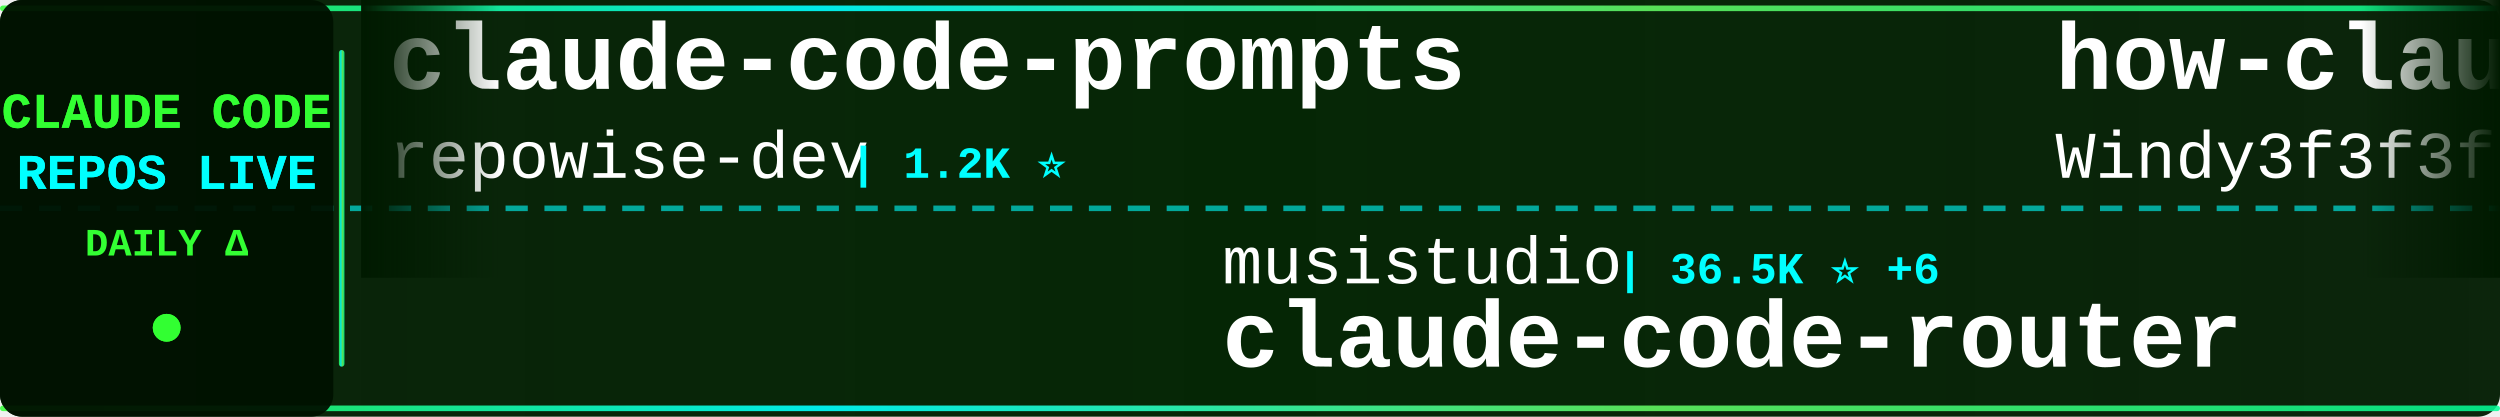
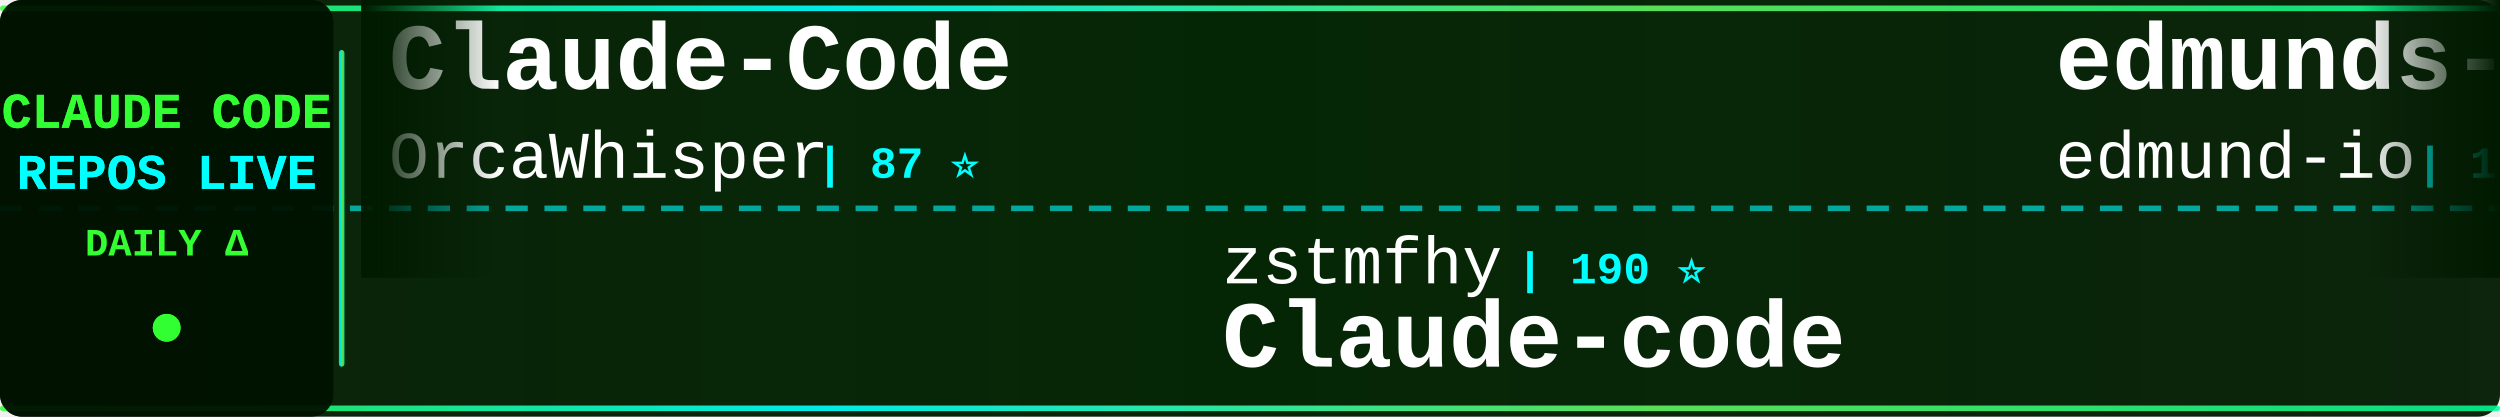
<svg xmlns="http://www.w3.org/2000/svg" width="900" height="150">
  <defs>
    <linearGradient id="tickerBg" x1="0%" y1="0%" x2="100%" y2="0%">
      <stop offset="0%" style="stop-color:#001a00;stop-opacity:0.95" />
      <stop offset="50%" style="stop-color:#002200;stop-opacity:0.98" />
      <stop offset="100%" style="stop-color:#001a00;stop-opacity:0.95" />
    </linearGradient>
    <linearGradient id="borderGrad" x1="0%" y1="0%" x2="100%" y2="0%">
      <stop offset="0%" style="stop-color:#33ff33;stop-opacity:0.85">
        <animate attributeName="stop-opacity" values="0.85;1;0.85" dur="2s" repeatCount="indefinite" />
      </stop>
      <stop offset="33%" style="stop-color:#00ffff;stop-opacity:0.9">
        <animate attributeName="stop-opacity" values="0.9;1;0.9" dur="2.2s" repeatCount="indefinite" />
      </stop>
      <stop offset="66%" style="stop-color:#66ff66;stop-opacity:0.85">
        <animate attributeName="stop-opacity" values="0.85;1;0.85" dur="1.8s" repeatCount="indefinite" />
      </stop>
      <stop offset="100%" style="stop-color:#00ff99;stop-opacity:0.85">
        <animate attributeName="stop-opacity" values="0.85;1;0.85" dur="2s" repeatCount="indefinite" />
      </stop>
    </linearGradient>
    <filter id="textGlow">
      <feGaussianBlur stdDeviation="0.1" result="coloredBlur" />
      <feMerge>
        <feMergeNode in="coloredBlur" />
        <feMergeNode in="SourceGraphic" />
      </feMerge>
    </filter>
    <filter id="metricGlow">
      <feGaussianBlur stdDeviation="0.2" result="coloredBlur" />
      <feMerge>
        <feMergeNode in="coloredBlur" />
        <feMergeNode in="SourceGraphic" />
      </feMerge>
    </filter>
    <linearGradient id="leftFade" x1="0%" y1="0%" x2="100%" y2="0%">
      <stop offset="0%" style="stop-color:#001a00;stop-opacity:1" />
      <stop offset="100%" style="stop-color:#001a00;stop-opacity:0" />
    </linearGradient>
    <linearGradient id="rightFade" x1="0%" y1="0%" x2="100%" y2="0%">
      <stop offset="0%" style="stop-color:#001a00;stop-opacity:0" />
      <stop offset="100%" style="stop-color:#001a00;stop-opacity:1" />
    </linearGradient>
  </defs>
  <rect width="900" height="150" fill="url(#tickerBg)" rx="8" />
  <rect x="0" y="2" width="900" height="2" fill="url(#borderGrad)" rx="1" />
  <rect x="0" y="146" width="900" height="2" fill="url(#borderGrad)" rx="1" />
  <line x1="0" y1="75" x2="900" y2="75" stroke="#00ffff" stroke-width="2" stroke-dasharray="8 6" opacity="0.6" />
  <rect x="0" y="0" width="120" height="150" fill="#001100" opacity="0.95" rx="8" />
  <text x="60" y="46" font-family="'Courier New', monospace" font-size="18" font-weight="bold" fill="#33ff33" text-anchor="middle" filter="url(#textGlow)">
    CLAUDE CODE
  </text>
  <text x="60" y="68" font-family="'Courier New', monospace" font-size="18" font-weight="bold" fill="#00ffff" text-anchor="middle" filter="url(#textGlow)">
    REPOS LIVE
  </text>
  <text x="60" y="92" font-family="'Courier New', monospace" font-size="14" font-weight="bold" fill="#33ff33" text-anchor="middle">
    DAILY Δ
  </text>
  <circle cx="60" cy="118" r="5" fill="#33ff33" filter="url(#metricGlow)">
    <animate attributeName="r" values="4;6;4" dur="1.5s" repeatCount="indefinite" />
    <animate attributeName="opacity" values="0.6;1;0.6" dur="1.5s" repeatCount="indefinite" />
  </circle>
  <rect x="122" y="18" width="2" height="114" fill="url(#borderGrad)" rx="1" />
  <clipPath id="tickerClip">
    <rect x="130" y="0" width="770" height="150" />
  </clipPath>
  <g clip-path="url(#tickerClip)">
    <g id="tickerItems">
      <animateTransform attributeName="transform" attributeType="XML" type="translate" from="0 0" to="-3000 0" dur="54s" repeatCount="indefinite" />
      <g transform="translate(0, 0)">
-         <text x="140" y="32" font-family="'Courier New', monospace" font-size="34" font-weight="bold" fill="#ffffff">claude-code-prompts</text>
-         <text x="140" y="64" font-family="'Courier New', monospace" font-size="24" font-weight="normal" fill="#ffffff" opacity="1.0">repowise-dev</text>
-         <text x="306" y="64" font-family="'Courier New', monospace" font-size="16" font-weight="bold" fill="#00ffff"> | 1.2K ⭐</text>
+         <text x="140" y="32" font-family="'Courier New', monospace" font-size="34" font-weight="bold" fill="#ffffff">Claude-Code</text>
+         <text x="140" y="64" font-family="'Courier New', monospace" font-size="24" font-weight="normal" fill="#ffffff" opacity="1.0">OrcaWhisper</text>
+         <text x="294" y="64" font-family="'Courier New', monospace" font-size="16" font-weight="bold" fill="#00ffff"> | 87 ⭐</text>
      </g>
      <g transform="translate(300, 0)">
-         <text x="140" y="102" font-family="'Courier New', monospace" font-size="24" font-weight="normal" fill="#ffffff" opacity="1.0">musistudio</text>
-         <text x="282" y="102" font-family="'Courier New', monospace" font-size="16" font-weight="bold" fill="#00ffff"> | 36.5K ⭐ +6</text>
-         <text x="140" y="132" font-family="'Courier New', monospace" font-size="34" font-weight="bold" fill="#ffffff">claude-code-router</text>
+         <text x="140" y="102" font-family="'Courier New', monospace" font-size="24" font-weight="normal" fill="#ffffff" opacity="1.0">zstmfhy</text>
+         <text x="246" y="102" font-family="'Courier New', monospace" font-size="16" font-weight="bold" fill="#00ffff"> | 190 ⭐</text>
+         <text x="140" y="132" font-family="'Courier New', monospace" font-size="34" font-weight="bold" fill="#ffffff">Claude-code</text>
      </g>
      <g transform="translate(600, 0)">
-         <text x="140" y="32" font-family="'Courier New', monospace" font-size="34" font-weight="bold" fill="#ffffff">how-claude-code-works</text>
-         <text x="140" y="64" font-family="'Courier New', monospace" font-size="24" font-weight="normal" fill="#ffffff" opacity="1.0">Windy3f3f3f3f</text>
-         <text x="318" y="64" font-family="'Courier New', monospace" font-size="16" font-weight="bold" fill="#00ffff"> | 3.4K ⭐ +4</text>
+         <text x="140" y="32" font-family="'Courier New', monospace" font-size="34" font-weight="bold" fill="#ffffff">edmunds-claude-code</text>
+         <text x="140" y="64" font-family="'Courier New', monospace" font-size="24" font-weight="normal" fill="#ffffff" opacity="1.0">edmund-io</text>
+         <text x="270" y="64" font-family="'Courier New', monospace" font-size="16" font-weight="bold" fill="#00ffff"> | 1.5K ⭐ +1</text>
      </g>
      <g transform="translate(900, 0)">
+         <text x="140" y="102" font-family="'Courier New', monospace" font-size="24" font-weight="normal" fill="#ffffff" opacity="1.0">alejandrobalderas</text>
+         <text x="366" y="102" font-family="'Courier New', monospace" font-size="16" font-weight="bold" fill="#00ffff"> | 2.7K ⭐ +2</text>
+         <text x="140" y="132" font-family="'Courier New', monospace" font-size="34" font-weight="bold" fill="#ffffff">claude-code-from-source</text>
+       </g>
+       <g transform="translate(1200, 0)">
+         <text x="140" y="32" font-family="'Courier New', monospace" font-size="34" font-weight="bold" fill="#ffffff">claude_code_src</text>
+         <text x="140" y="64" font-family="'Courier New', monospace" font-size="24" font-weight="normal" fill="#ffffff" opacity="1.0">ponponon</text>
+         <text x="258" y="64" font-family="'Courier New', monospace" font-size="16" font-weight="bold" fill="#00ffff"> | 2.3K ⭐</text>
+       </g>
+       <g transform="translate(1500, 0)">
+         <text x="140" y="102" font-family="'Courier New', monospace" font-size="24" font-weight="normal" fill="#ffffff" opacity="1.0">pedrohcgs</text>
+         <text x="270" y="102" font-family="'Courier New', monospace" font-size="16" font-weight="bold" fill="#00ffff"> | 1.5K ⭐</text>
+         <text x="140" y="132" font-family="'Courier New', monospace" font-size="34" font-weight="bold" fill="#ffffff">claude-code-my-workflow</text>
+       </g>
+       <g transform="translate(1800, 0)">
+         <text x="140" y="32" font-family="'Courier New', monospace" font-size="34" font-weight="bold" fill="#ffffff">claude-code-source</text>
+         <text x="140" y="64" font-family="'Courier New', monospace" font-size="24" font-weight="normal" fill="#ffffff" opacity="1.0">AprilNEA</text>
+         <text x="258" y="64" font-family="'Courier New', monospace" font-size="16" font-weight="bold" fill="#00ffff"> | 392 ⭐</text>
+       </g>
+       <g transform="translate(2100, 0)">
+         <text x="140" y="102" font-family="'Courier New', monospace" font-size="24" font-weight="normal" fill="#ffffff" opacity="1.0">pengchengneo</text>
+         <text x="306" y="102" font-family="'Courier New', monospace" font-size="16" font-weight="bold" fill="#00ffff"> | 1.7K ⭐ +2</text>
+         <text x="140" y="132" font-family="'Courier New', monospace" font-size="34" font-weight="bold" fill="#ffffff">Claude-Code</text>
+       </g>
+       <g transform="translate(2400, 0)">
+         <text x="140" y="32" font-family="'Courier New', monospace" font-size="34" font-weight="bold" fill="#ffffff">claude-code-harness</text>
+         <text x="140" y="64" font-family="'Courier New', monospace" font-size="24" font-weight="normal" fill="#ffffff" opacity="1.0">Chachamaru127</text>
+         <text x="318" y="64" font-family="'Courier New', monospace" font-size="16" font-weight="bold" fill="#00ffff"> | 3.0K ⭐</text>
+       </g>
+       <g transform="translate(2700, 0)">
        <text x="140" y="102" font-family="'Courier New', monospace" font-size="24" font-weight="normal" fill="#ffffff" opacity="1.0">Donchitos</text>
-         <text x="270" y="102" font-family="'Courier New', monospace" font-size="16" font-weight="bold" fill="#00ffff"> | 23.7K ⭐ +4</text>
+         <text x="270" y="102" font-family="'Courier New', monospace" font-size="16" font-weight="bold" fill="#00ffff"> | 23.7K ⭐ +10</text>
        <text x="140" y="132" font-family="'Courier New', monospace" font-size="34" font-weight="bold" fill="#ffffff">Claude-Code-Game-Studios</text>
      </g>
-       <g transform="translate(1200, 0)">
-         <text x="140" y="32" font-family="'Courier New', monospace" font-size="34" font-weight="bold" fill="#ffffff">awesome-claude-code</text>
-         <text x="140" y="64" font-family="'Courier New', monospace" font-size="24" font-weight="normal" fill="#ffffff" opacity="1.0">jqueryscript</text>
-         <text x="306" y="64" font-family="'Courier New', monospace" font-size="16" font-weight="bold" fill="#00ffff"> | 493 ⭐</text>
-       </g>
-       <g transform="translate(1500, 0)">
-         <text x="140" y="102" font-family="'Courier New', monospace" font-size="24" font-weight="normal" fill="#ffffff" opacity="1.0">freestylefly</text>
-         <text x="306" y="102" font-family="'Courier New', monospace" font-size="16" font-weight="bold" fill="#00ffff"> | 128 ⭐</text>
-         <text x="140" y="132" font-family="'Courier New', monospace" font-size="34" font-weight="bold" fill="#ffffff">claude-code</text>
-       </g>
-       <g transform="translate(1800, 0)">
-         <text x="140" y="32" font-family="'Courier New', monospace" font-size="34" font-weight="bold" fill="#ffffff">claude-code</text>
-         <text x="140" y="64" font-family="'Courier New', monospace" font-size="24" font-weight="normal" fill="#ffffff" opacity="1.0">VineeTagarwaL-code</text>
-         <text x="378" y="64" font-family="'Courier New', monospace" font-size="16" font-weight="bold" fill="#00ffff"> | 273 ⭐</text>
-       </g>
-       <g transform="translate(2100, 0)">
-         <text x="140" y="102" font-family="'Courier New', monospace" font-size="24" font-weight="normal" fill="#ffffff" opacity="1.0">hangsman</text>
-         <text x="258" y="102" font-family="'Courier New', monospace" font-size="16" font-weight="bold" fill="#00ffff"> | 791 ⭐</text>
-         <text x="140" y="132" font-family="'Courier New', monospace" font-size="34" font-weight="bold" fill="#ffffff">claude-code-source</text>
-       </g>
-       <g transform="translate(2400, 0)">
-         <text x="140" y="32" font-family="'Courier New', monospace" font-size="34" font-weight="bold" fill="#ffffff">claude-code-security-rev...</text>
-         <text x="140" y="64" font-family="'Courier New', monospace" font-size="24" font-weight="normal" fill="#ffffff" opacity="1.0">anthropics</text>
-         <text x="282" y="64" font-family="'Courier New', monospace" font-size="16" font-weight="bold" fill="#00ffff"> | 5.8K ⭐ +1</text>
-       </g>
-       <g transform="translate(2700, 0)">
-         <text x="140" y="102" font-family="'Courier New', monospace" font-size="24" font-weight="normal" fill="#ffffff" opacity="1.0">Windy3f3f3f3f</text>
-         <text x="318" y="102" font-family="'Courier New', monospace" font-size="16" font-weight="bold" fill="#00ffff"> | 2.5K ⭐ +3</text>
-         <text x="140" y="132" font-family="'Courier New', monospace" font-size="34" font-weight="bold" fill="#ffffff">claude-code-from-scratch</text>
-       </g>
      <g transform="translate(3000, 0)">
-         <text x="140" y="32" font-family="'Courier New', monospace" font-size="34" font-weight="bold" fill="#ffffff">claude-code-prompts</text>
-         <text x="140" y="64" font-family="'Courier New', monospace" font-size="24" font-weight="normal" fill="#ffffff" opacity="1.0">repowise-dev</text>
-         <text x="306" y="64" font-family="'Courier New', monospace" font-size="16" font-weight="bold" fill="#00ffff"> | 1.2K ⭐</text>
+         <text x="140" y="32" font-family="'Courier New', monospace" font-size="34" font-weight="bold" fill="#ffffff">Claude-Code</text>
+         <text x="140" y="64" font-family="'Courier New', monospace" font-size="24" font-weight="normal" fill="#ffffff" opacity="1.0">OrcaWhisper</text>
+         <text x="294" y="64" font-family="'Courier New', monospace" font-size="16" font-weight="bold" fill="#00ffff"> | 87 ⭐</text>
      </g>
      <g transform="translate(3300, 0)">
-         <text x="140" y="102" font-family="'Courier New', monospace" font-size="24" font-weight="normal" fill="#ffffff" opacity="1.0">musistudio</text>
-         <text x="282" y="102" font-family="'Courier New', monospace" font-size="16" font-weight="bold" fill="#00ffff"> | 36.5K ⭐ +6</text>
-         <text x="140" y="132" font-family="'Courier New', monospace" font-size="34" font-weight="bold" fill="#ffffff">claude-code-router</text>
+         <text x="140" y="102" font-family="'Courier New', monospace" font-size="24" font-weight="normal" fill="#ffffff" opacity="1.0">zstmfhy</text>
+         <text x="246" y="102" font-family="'Courier New', monospace" font-size="16" font-weight="bold" fill="#00ffff"> | 190 ⭐</text>
+         <text x="140" y="132" font-family="'Courier New', monospace" font-size="34" font-weight="bold" fill="#ffffff">Claude-code</text>
      </g>
      <g transform="translate(3600, 0)">
-         <text x="140" y="32" font-family="'Courier New', monospace" font-size="34" font-weight="bold" fill="#ffffff">how-claude-code-works</text>
-         <text x="140" y="64" font-family="'Courier New', monospace" font-size="24" font-weight="normal" fill="#ffffff" opacity="1.0">Windy3f3f3f3f</text>
-         <text x="318" y="64" font-family="'Courier New', monospace" font-size="16" font-weight="bold" fill="#00ffff"> | 3.4K ⭐ +4</text>
+         <text x="140" y="32" font-family="'Courier New', monospace" font-size="34" font-weight="bold" fill="#ffffff">edmunds-claude-code</text>
+         <text x="140" y="64" font-family="'Courier New', monospace" font-size="24" font-weight="normal" fill="#ffffff" opacity="1.0">edmund-io</text>
+         <text x="270" y="64" font-family="'Courier New', monospace" font-size="16" font-weight="bold" fill="#00ffff"> | 1.5K ⭐ +1</text>
      </g>
      <g transform="translate(3900, 0)">
-         <text x="140" y="102" font-family="'Courier New', monospace" font-size="24" font-weight="normal" fill="#ffffff" opacity="1.0">Donchitos</text>
-         <text x="270" y="102" font-family="'Courier New', monospace" font-size="16" font-weight="bold" fill="#00ffff"> | 23.7K ⭐ +4</text>
-         <text x="140" y="132" font-family="'Courier New', monospace" font-size="34" font-weight="bold" fill="#ffffff">Claude-Code-Game-Studios</text>
+         <text x="140" y="102" font-family="'Courier New', monospace" font-size="24" font-weight="normal" fill="#ffffff" opacity="1.0">alejandrobalderas</text>
+         <text x="366" y="102" font-family="'Courier New', monospace" font-size="16" font-weight="bold" fill="#00ffff"> | 2.7K ⭐ +2</text>
+         <text x="140" y="132" font-family="'Courier New', monospace" font-size="34" font-weight="bold" fill="#ffffff">claude-code-from-source</text>
      </g>
    </g>
  </g>
  <rect x="130" y="0" width="50" height="100" fill="url(#leftFade)" />
  <rect x="850" y="0" width="50" height="100" fill="url(#rightFade)" />
</svg>
